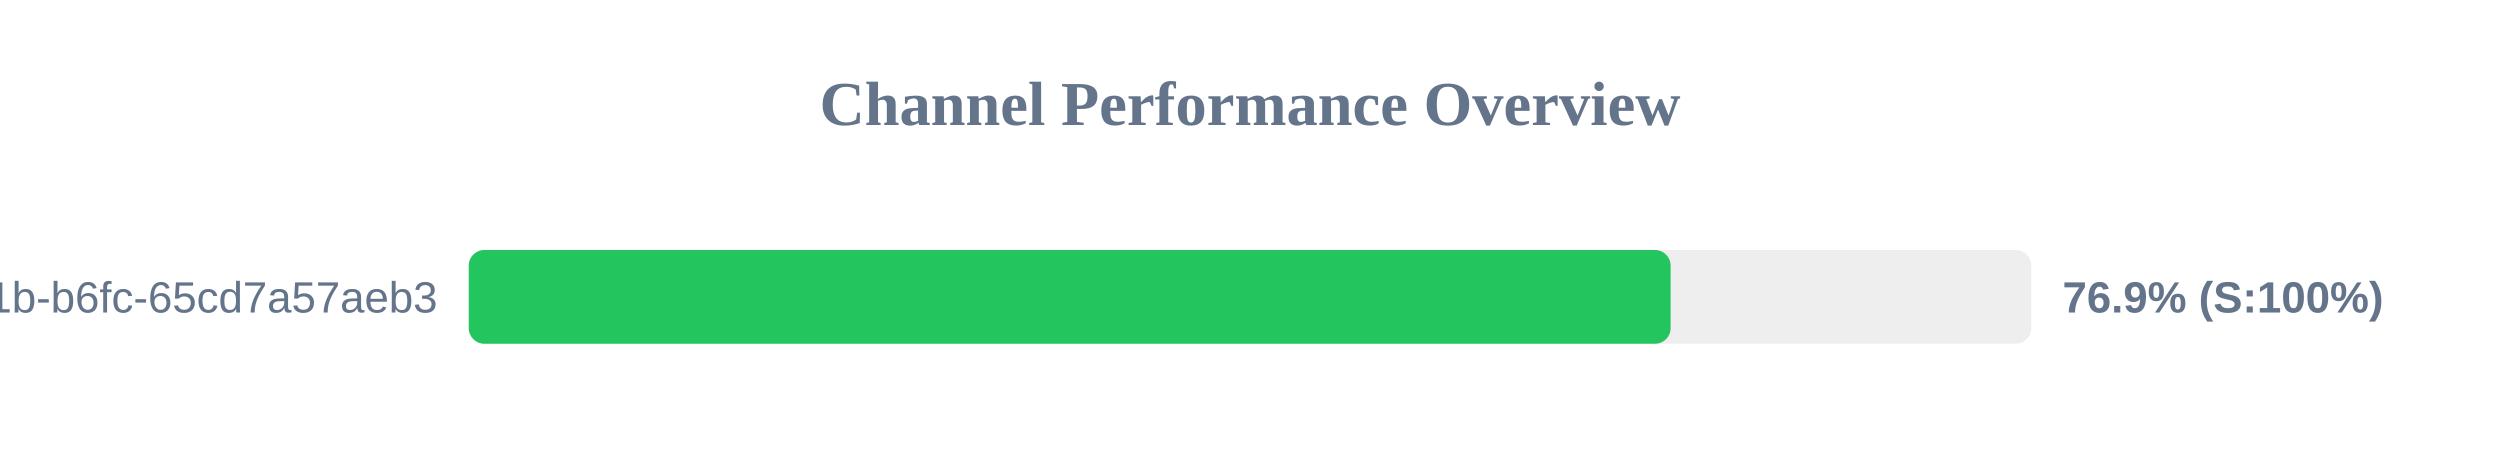
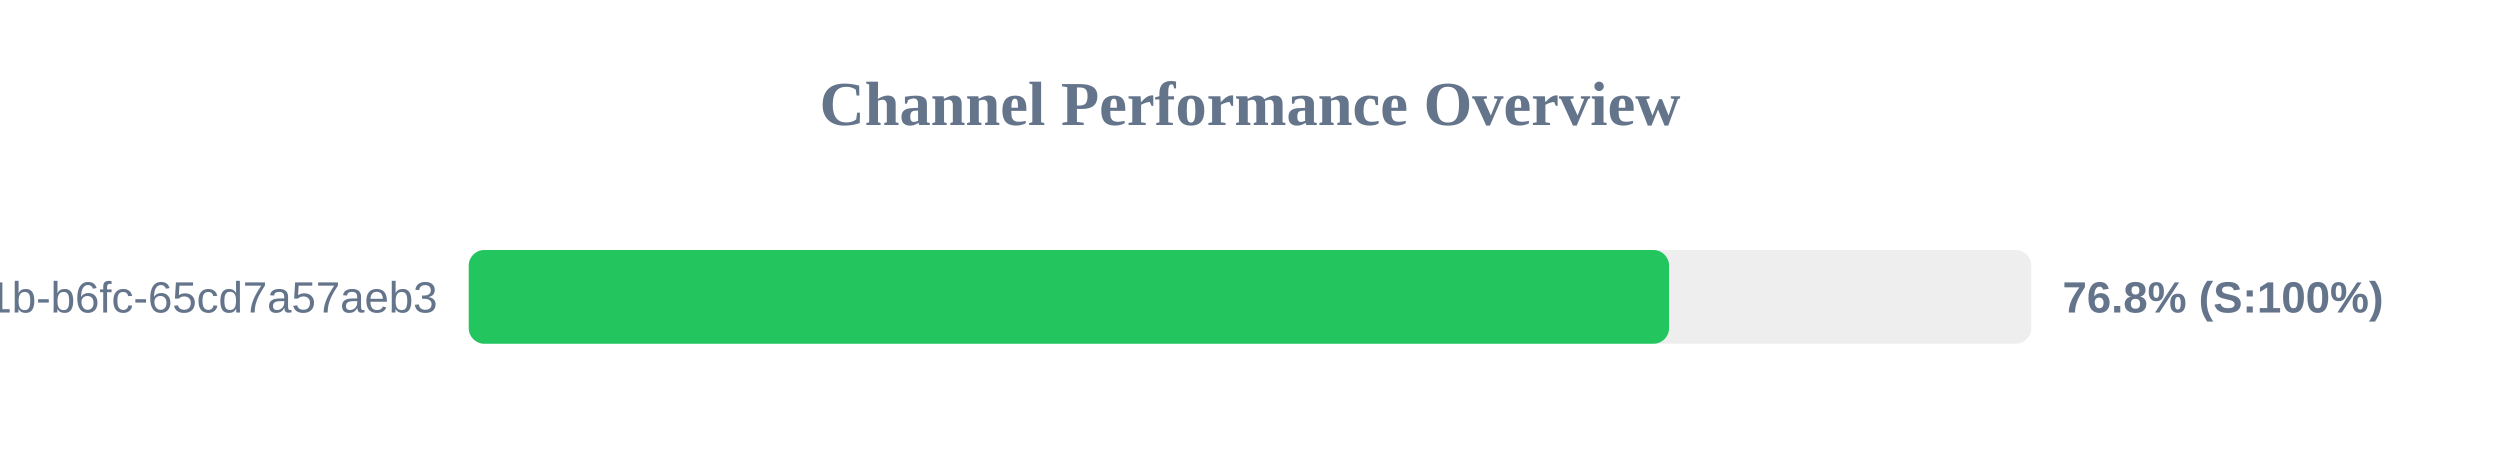
<svg xmlns="http://www.w3.org/2000/svg" width="800" height="150" version="1.1">
  <style>
        .row { font: 14px Arial; fill: #64748b; }
        .score { font: bold 14px Arial; fill: #64748b; }
    </style>
  <text x="400" y="40" text-anchor="middle" font-size="20px" font-weight="bold" fill="#64748b">Channel Performance Overview</text>
  <rect x="150" y="80" width="500" height="30" fill="#eee" rx="5" />
-   <rect x="150" y="80" width="384.6" height="30" fill="#22c55e" rx="5" />
+   <rect x="150" y="80" width="384.1" height="30" fill="#22c55e" rx="5" />
  <text x="140" y="100" text-anchor="end" class="row">?uuid=9c859345-959f-491b-b6fc-65cd7a57aeb3</text>
-   <text x="660" y="100" text-anchor="start" class="score">76.9% (S:100%)</text>
+   <text x="660" y="100" text-anchor="start" class="score">76.8% (S:100%)</text>
</svg>
